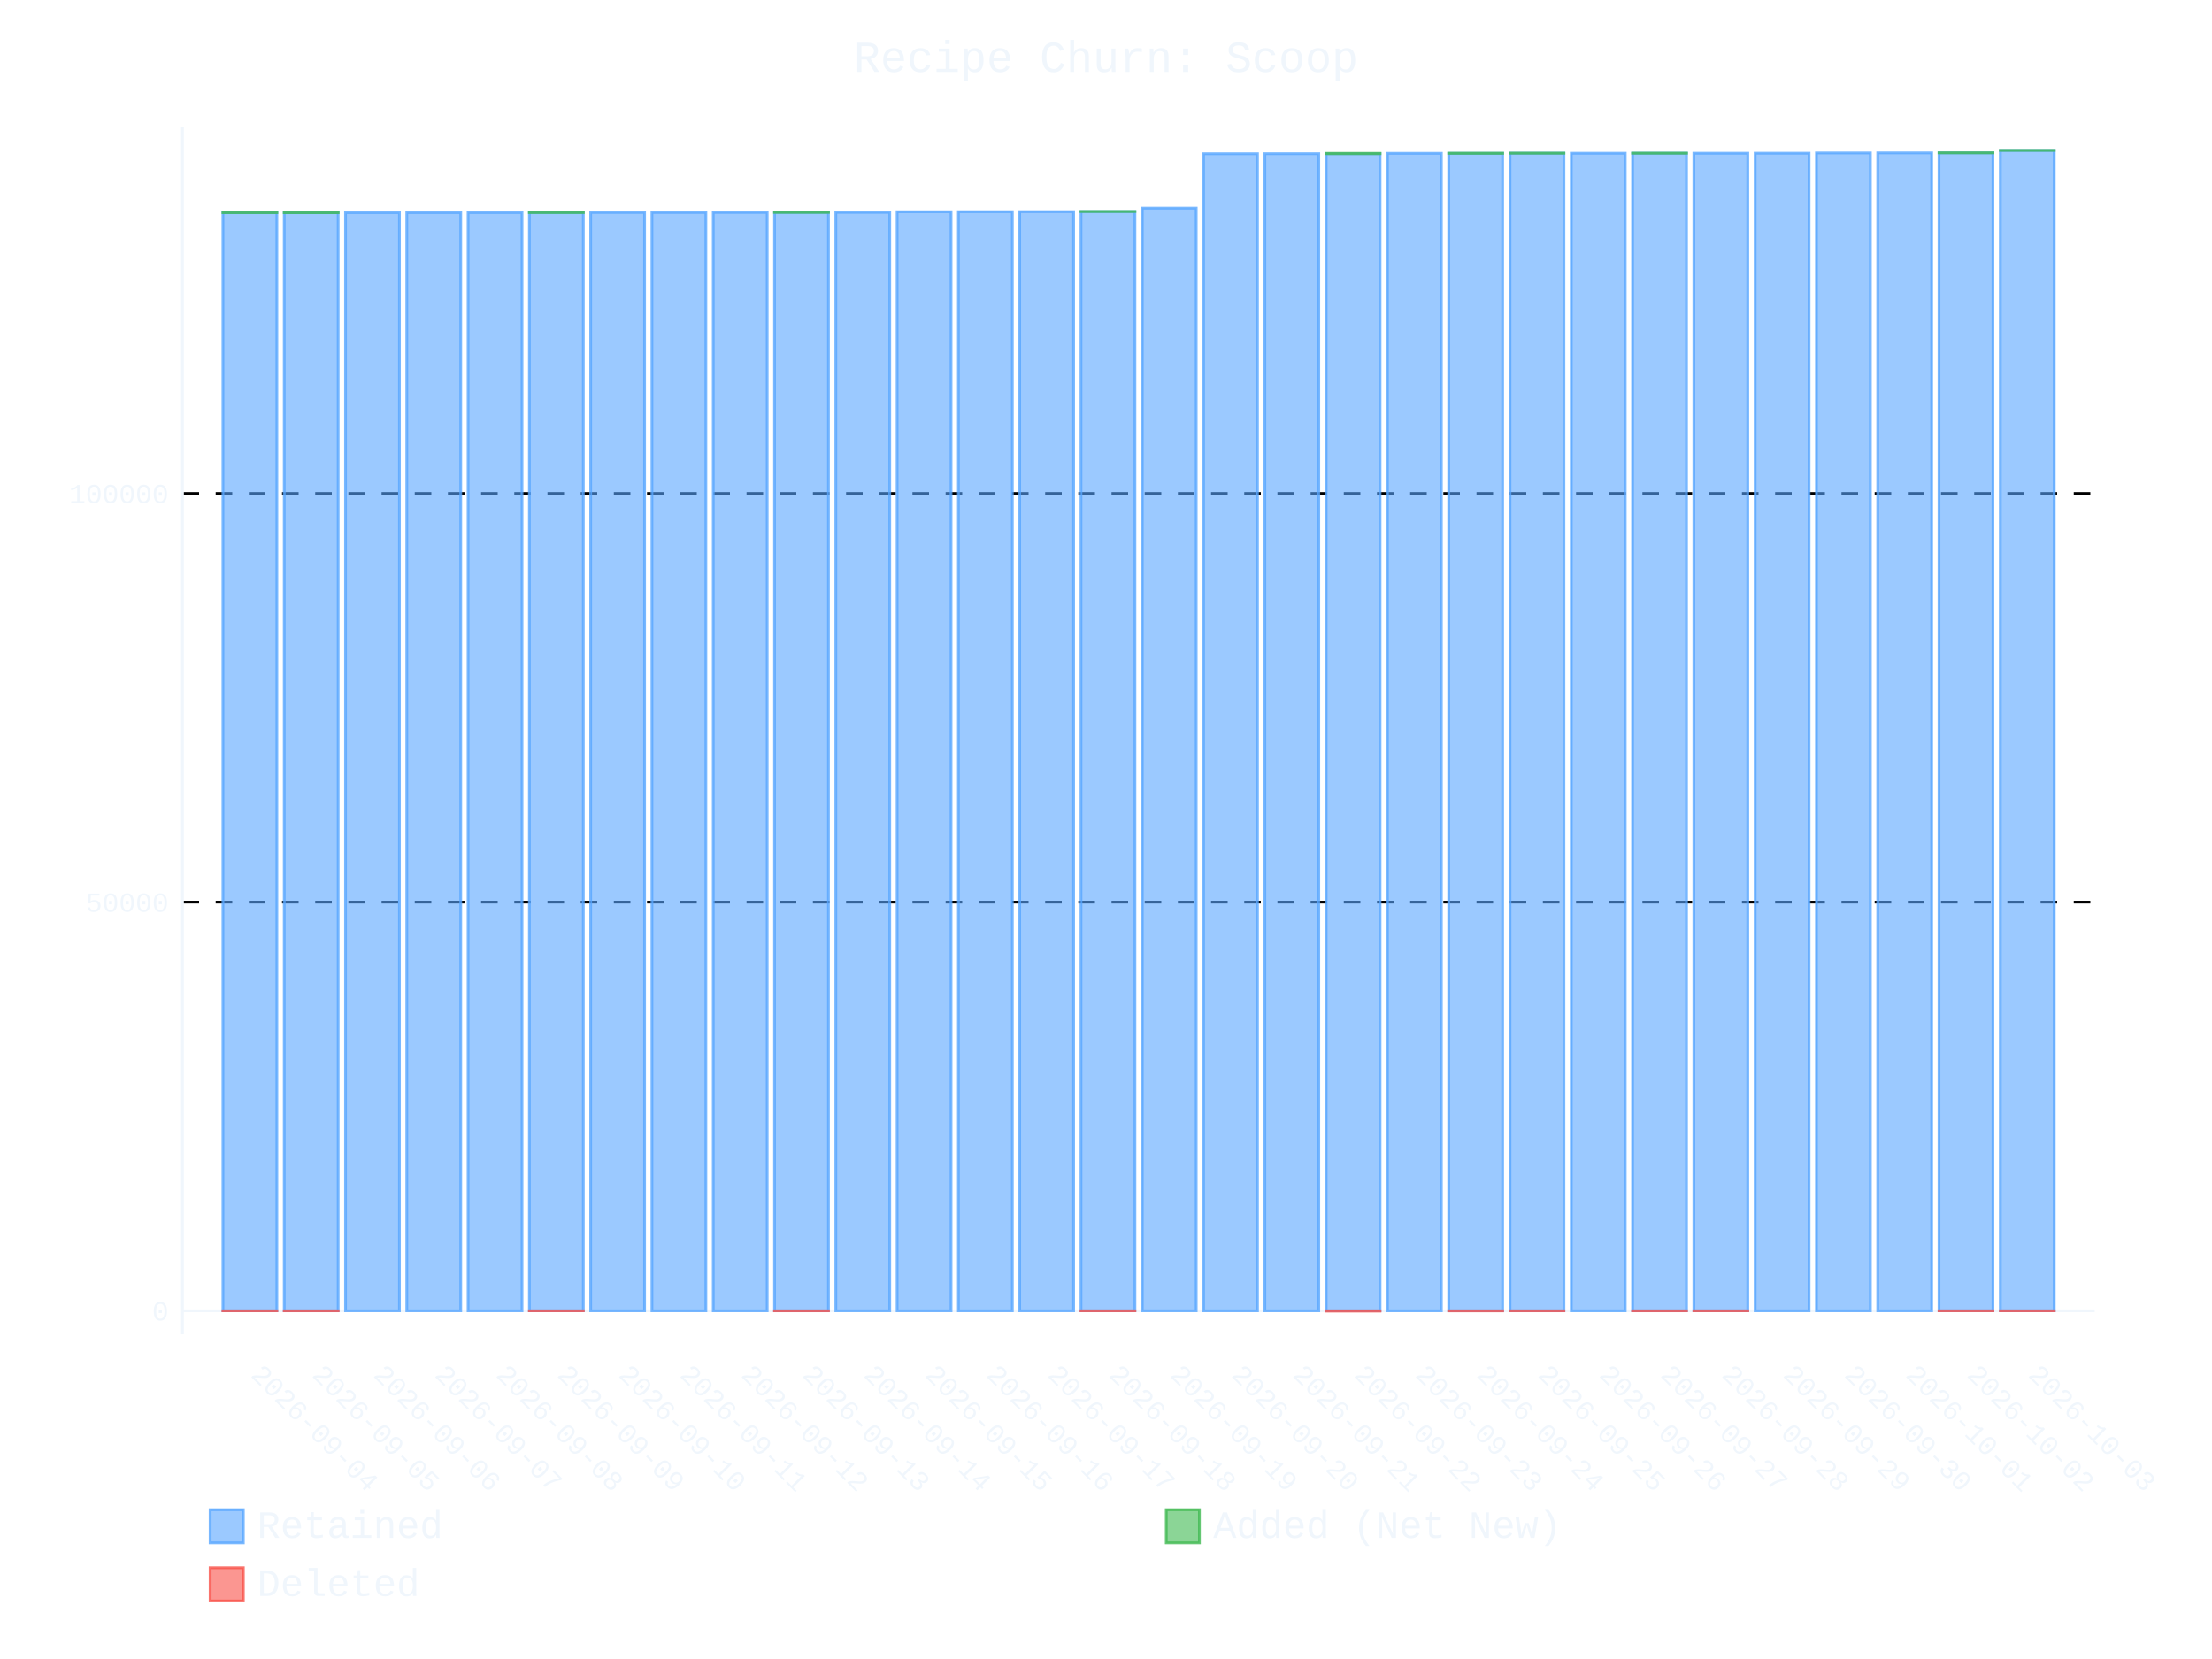
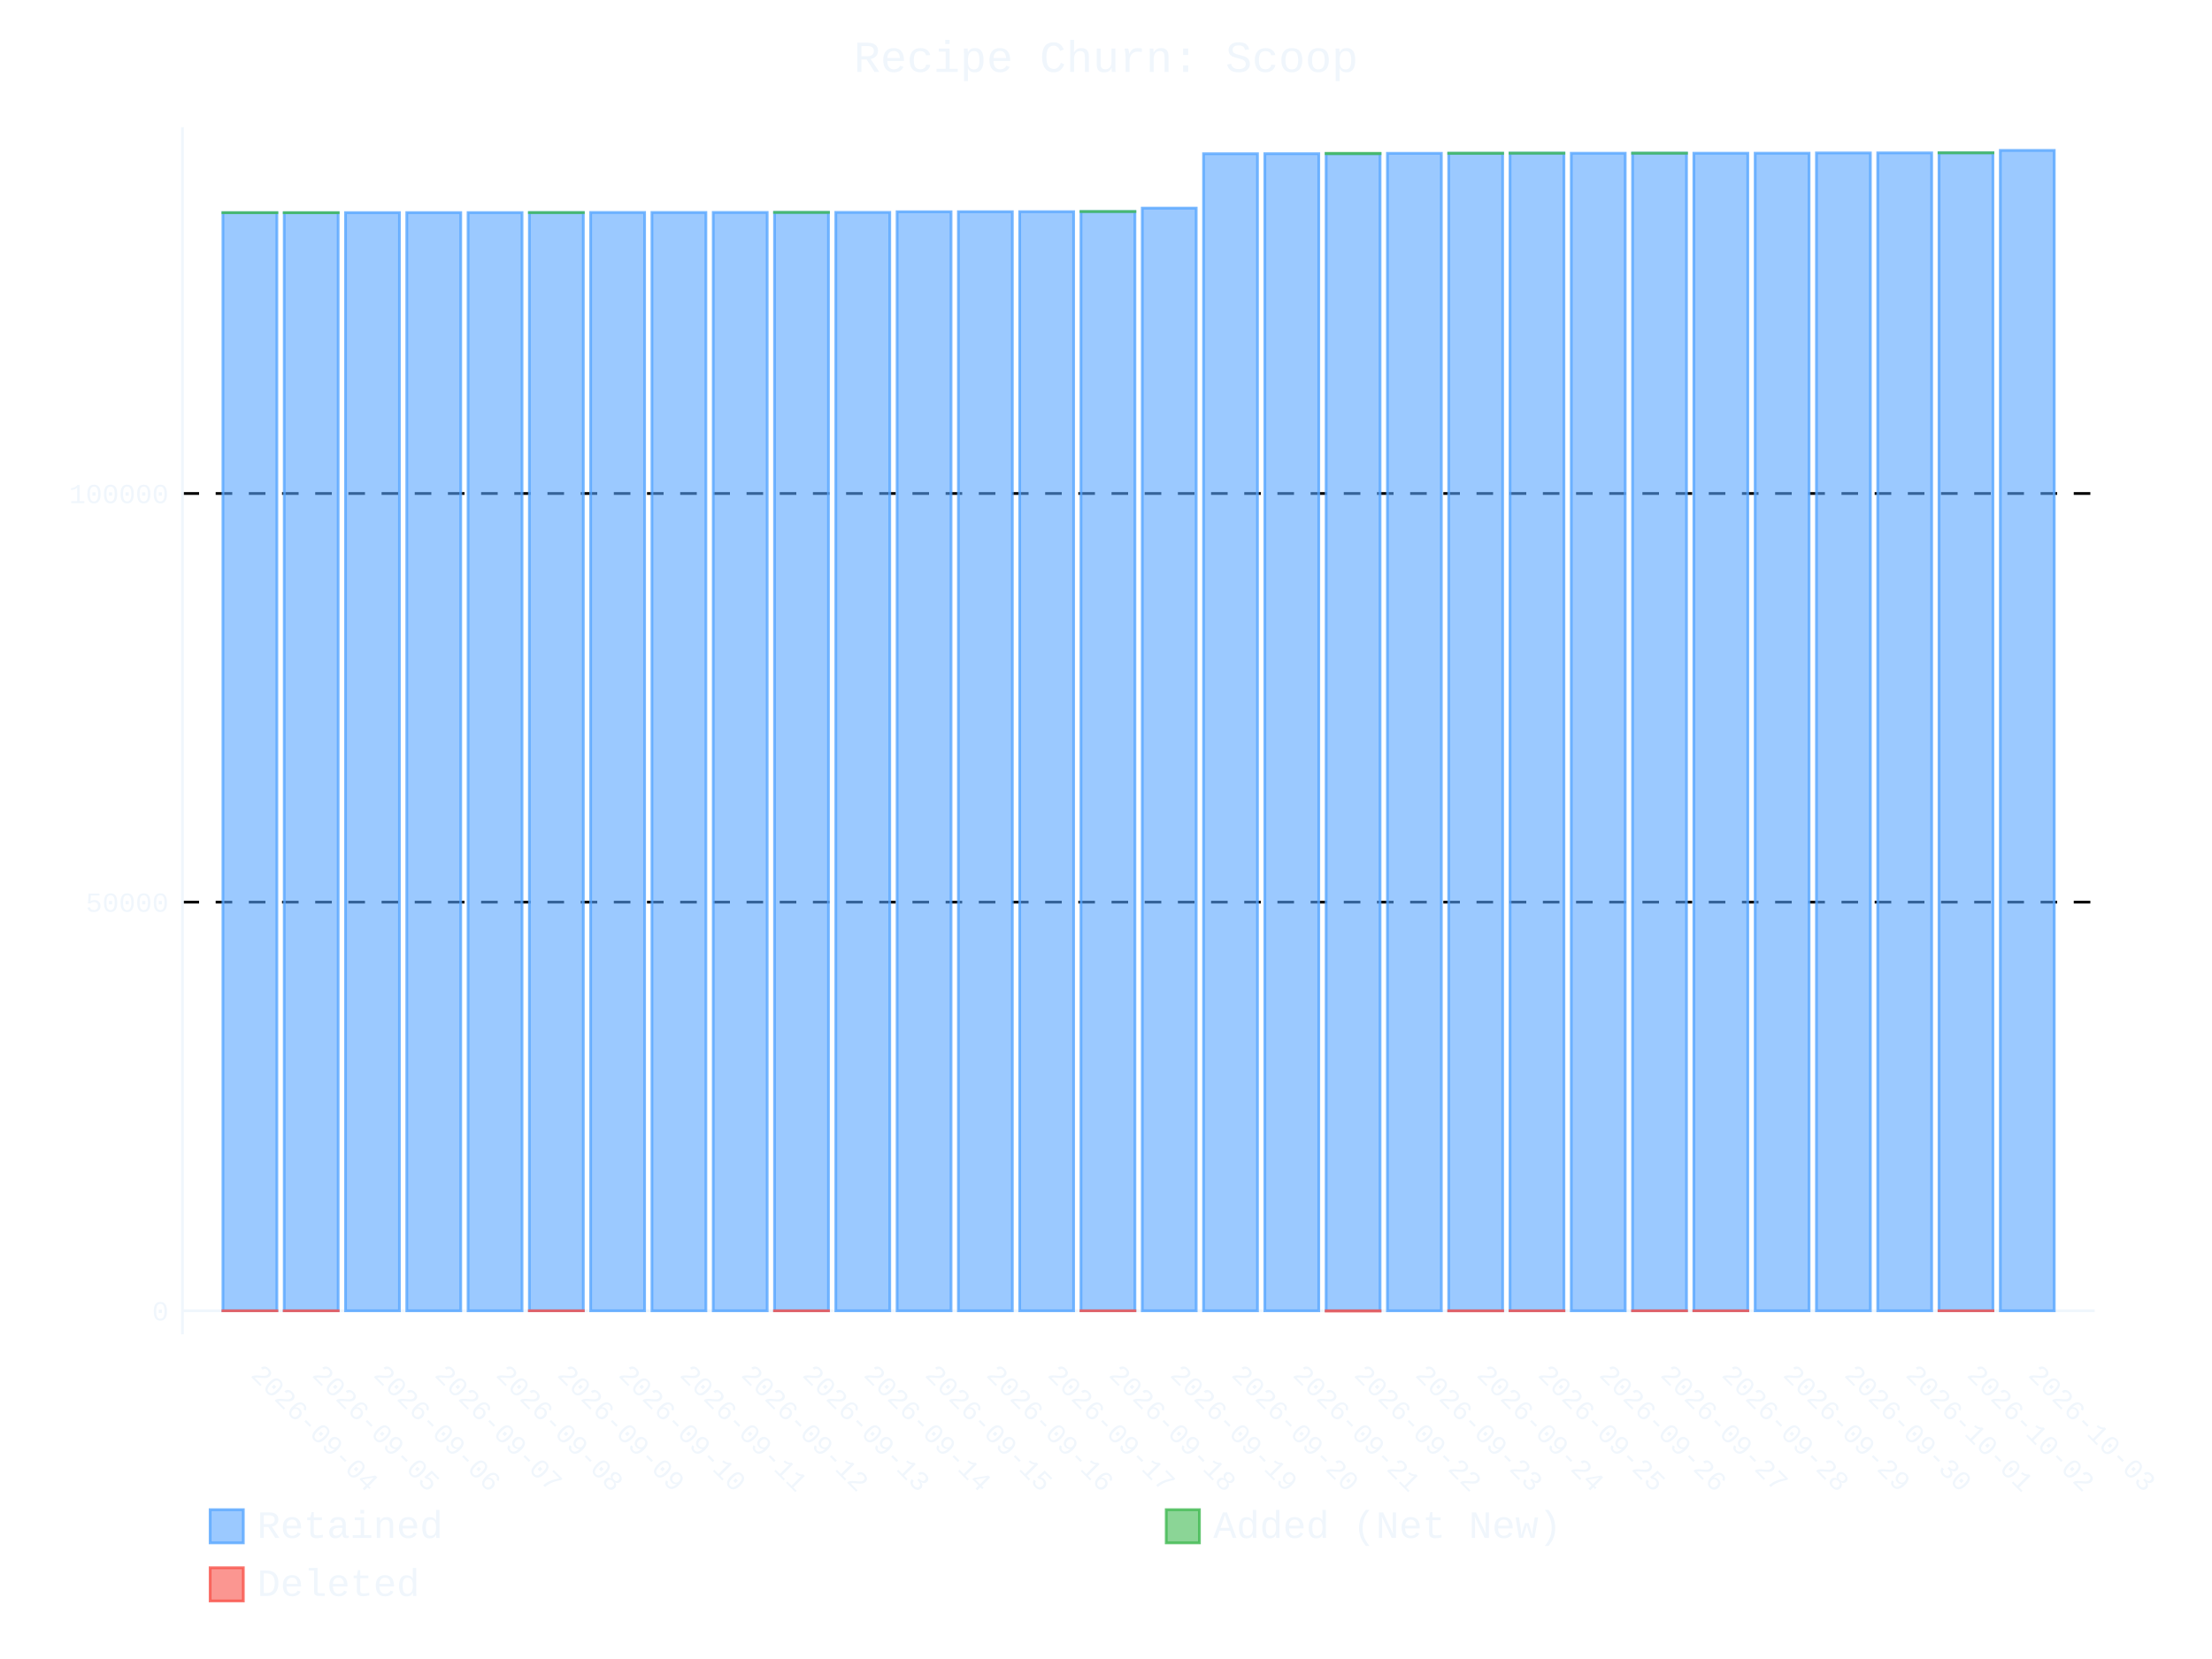
- <svg xmlns="http://www.w3.org/2000/svg" id="chart-329fd911-1c8a-44e3-98a2-9b43a22659cb" class="pygal-chart" viewBox="0 0 800 600">
+ <svg xmlns="http://www.w3.org/2000/svg" id="chart-09266a9d-90c8-4a61-af75-048b3b472fef" class="pygal-chart" viewBox="0 0 800 600">
  <defs>
-     <style type="text/css">#chart-329fd911-1c8a-44e3-98a2-9b43a22659cb{-webkit-user-select:none;-webkit-font-smoothing:antialiased;font-family:Consolas,"Liberation Mono",Menlo,Courier,monospace}#chart-329fd911-1c8a-44e3-98a2-9b43a22659cb .title{font-family:Consolas,"Liberation Mono",Menlo,Courier,monospace;font-size:16px}#chart-329fd911-1c8a-44e3-98a2-9b43a22659cb .legends .legend text{font-family:Consolas,"Liberation Mono",Menlo,Courier,monospace;font-size:14px}#chart-329fd911-1c8a-44e3-98a2-9b43a22659cb .axis text{font-family:Consolas,"Liberation Mono",Menlo,Courier,monospace;font-size:10px}#chart-329fd911-1c8a-44e3-98a2-9b43a22659cb .axis text.major{font-family:Consolas,"Liberation Mono",Menlo,Courier,monospace;font-size:10px}#chart-329fd911-1c8a-44e3-98a2-9b43a22659cb .text-overlay text.value{font-family:Consolas,"Liberation Mono",Menlo,Courier,monospace;font-size:16px}#chart-329fd911-1c8a-44e3-98a2-9b43a22659cb .text-overlay text.label{font-family:Consolas,"Liberation Mono",Menlo,Courier,monospace;font-size:10px}#chart-329fd911-1c8a-44e3-98a2-9b43a22659cb .tooltip{font-family:Consolas,"Liberation Mono",Menlo,Courier,monospace;font-size:14px}#chart-329fd911-1c8a-44e3-98a2-9b43a22659cb text.no_data{font-family:Consolas,"Liberation Mono",Menlo,Courier,monospace;font-size:64px}
- #chart-329fd911-1c8a-44e3-98a2-9b43a22659cb{background-color:transparent}#chart-329fd911-1c8a-44e3-98a2-9b43a22659cb path,#chart-329fd911-1c8a-44e3-98a2-9b43a22659cb line,#chart-329fd911-1c8a-44e3-98a2-9b43a22659cb rect,#chart-329fd911-1c8a-44e3-98a2-9b43a22659cb circle{-webkit-transition:400ms ease-in;-moz-transition:400ms ease-in;transition:400ms ease-in}#chart-329fd911-1c8a-44e3-98a2-9b43a22659cb .graph &gt; .background{fill:transparent}#chart-329fd911-1c8a-44e3-98a2-9b43a22659cb .plot &gt; .background{fill:transparent}#chart-329fd911-1c8a-44e3-98a2-9b43a22659cb .graph{fill:#f0f6fc}#chart-329fd911-1c8a-44e3-98a2-9b43a22659cb text.no_data{fill:#f0f6fc}#chart-329fd911-1c8a-44e3-98a2-9b43a22659cb .title{fill:#f0f6fc}#chart-329fd911-1c8a-44e3-98a2-9b43a22659cb .legends .legend text{fill:#f0f6fc}#chart-329fd911-1c8a-44e3-98a2-9b43a22659cb .legends .legend:hover text{fill:#f0f6fc}#chart-329fd911-1c8a-44e3-98a2-9b43a22659cb .axis .line{stroke:#f0f6fc}#chart-329fd911-1c8a-44e3-98a2-9b43a22659cb .axis .guide.line{stroke:#9198a1}#chart-329fd911-1c8a-44e3-98a2-9b43a22659cb .axis .major.line{stroke:#f0f6fc}#chart-329fd911-1c8a-44e3-98a2-9b43a22659cb .axis text.major{fill:#f0f6fc}#chart-329fd911-1c8a-44e3-98a2-9b43a22659cb .axis.y .guides:hover .guide.line,#chart-329fd911-1c8a-44e3-98a2-9b43a22659cb .line-graph .axis.x .guides:hover .guide.line,#chart-329fd911-1c8a-44e3-98a2-9b43a22659cb .stackedline-graph .axis.x .guides:hover .guide.line,#chart-329fd911-1c8a-44e3-98a2-9b43a22659cb .xy-graph .axis.x .guides:hover .guide.line{stroke:#f0f6fc}#chart-329fd911-1c8a-44e3-98a2-9b43a22659cb .axis .guides:hover text{fill:#f0f6fc}#chart-329fd911-1c8a-44e3-98a2-9b43a22659cb .reactive{fill-opacity:.6;stroke-opacity:.8;stroke-width:1}#chart-329fd911-1c8a-44e3-98a2-9b43a22659cb .ci{stroke:#f0f6fc}#chart-329fd911-1c8a-44e3-98a2-9b43a22659cb .reactive.active,#chart-329fd911-1c8a-44e3-98a2-9b43a22659cb .active .reactive{fill-opacity:.9;stroke-opacity:.9;stroke-width:4}#chart-329fd911-1c8a-44e3-98a2-9b43a22659cb .ci .reactive.active{stroke-width:1.5}#chart-329fd911-1c8a-44e3-98a2-9b43a22659cb .series text{fill:#f0f6fc}#chart-329fd911-1c8a-44e3-98a2-9b43a22659cb .tooltip rect{fill:transparent;stroke:#f0f6fc;-webkit-transition:opacity 400ms ease-in;-moz-transition:opacity 400ms ease-in;transition:opacity 400ms ease-in}#chart-329fd911-1c8a-44e3-98a2-9b43a22659cb .tooltip .label{fill:#f0f6fc}#chart-329fd911-1c8a-44e3-98a2-9b43a22659cb .tooltip .label{fill:#f0f6fc}#chart-329fd911-1c8a-44e3-98a2-9b43a22659cb .tooltip .legend{font-size:.8em;fill:#9198a1}#chart-329fd911-1c8a-44e3-98a2-9b43a22659cb .tooltip .x_label{font-size:.6em;fill:#f0f6fc}#chart-329fd911-1c8a-44e3-98a2-9b43a22659cb .tooltip .xlink{font-size:.5em;text-decoration:underline}#chart-329fd911-1c8a-44e3-98a2-9b43a22659cb .tooltip .value{font-size:1.5em}#chart-329fd911-1c8a-44e3-98a2-9b43a22659cb .bound{font-size:.5em}#chart-329fd911-1c8a-44e3-98a2-9b43a22659cb .max-value{font-size:.75em;fill:#9198a1}#chart-329fd911-1c8a-44e3-98a2-9b43a22659cb .map-element{fill:transparent;stroke:#9198a1 !important}#chart-329fd911-1c8a-44e3-98a2-9b43a22659cb .map-element .reactive{fill-opacity:inherit;stroke-opacity:inherit}#chart-329fd911-1c8a-44e3-98a2-9b43a22659cb .color-0,#chart-329fd911-1c8a-44e3-98a2-9b43a22659cb .color-0 a:visited{stroke:#58a6ff;fill:#58a6ff}#chart-329fd911-1c8a-44e3-98a2-9b43a22659cb .color-1,#chart-329fd911-1c8a-44e3-98a2-9b43a22659cb .color-1 a:visited{stroke:#3fb950;fill:#3fb950}#chart-329fd911-1c8a-44e3-98a2-9b43a22659cb .color-2,#chart-329fd911-1c8a-44e3-98a2-9b43a22659cb .color-2 a:visited{stroke:#f85149;fill:#f85149}#chart-329fd911-1c8a-44e3-98a2-9b43a22659cb .text-overlay .color-0 text{fill:black}#chart-329fd911-1c8a-44e3-98a2-9b43a22659cb .text-overlay .color-1 text{fill:black}#chart-329fd911-1c8a-44e3-98a2-9b43a22659cb .text-overlay .color-2 text{fill:black}
- #chart-329fd911-1c8a-44e3-98a2-9b43a22659cb text.no_data{text-anchor:middle}#chart-329fd911-1c8a-44e3-98a2-9b43a22659cb .guide.line{fill:none}#chart-329fd911-1c8a-44e3-98a2-9b43a22659cb .centered{text-anchor:middle}#chart-329fd911-1c8a-44e3-98a2-9b43a22659cb .title{text-anchor:middle}#chart-329fd911-1c8a-44e3-98a2-9b43a22659cb .legends .legend text{fill-opacity:1}#chart-329fd911-1c8a-44e3-98a2-9b43a22659cb .axis.x text{text-anchor:middle}#chart-329fd911-1c8a-44e3-98a2-9b43a22659cb .axis.x:not(.web) text[transform]{text-anchor:start}#chart-329fd911-1c8a-44e3-98a2-9b43a22659cb .axis.x:not(.web) text[transform].backwards{text-anchor:end}#chart-329fd911-1c8a-44e3-98a2-9b43a22659cb .axis.y text{text-anchor:end}#chart-329fd911-1c8a-44e3-98a2-9b43a22659cb .axis.y text[transform].backwards{text-anchor:start}#chart-329fd911-1c8a-44e3-98a2-9b43a22659cb .axis.y2 text{text-anchor:start}#chart-329fd911-1c8a-44e3-98a2-9b43a22659cb .axis.y2 text[transform].backwards{text-anchor:end}#chart-329fd911-1c8a-44e3-98a2-9b43a22659cb .axis .guide.line{stroke-dasharray:4,4;stroke:black}#chart-329fd911-1c8a-44e3-98a2-9b43a22659cb .axis .major.guide.line{stroke-dasharray:6,6;stroke:black}#chart-329fd911-1c8a-44e3-98a2-9b43a22659cb .horizontal .axis.y .guide.line,#chart-329fd911-1c8a-44e3-98a2-9b43a22659cb .horizontal .axis.y2 .guide.line,#chart-329fd911-1c8a-44e3-98a2-9b43a22659cb .vertical .axis.x .guide.line{opacity:0}#chart-329fd911-1c8a-44e3-98a2-9b43a22659cb .horizontal .axis.always_show .guide.line,#chart-329fd911-1c8a-44e3-98a2-9b43a22659cb .vertical .axis.always_show .guide.line{opacity:1 !important}#chart-329fd911-1c8a-44e3-98a2-9b43a22659cb .axis.y .guides:hover .guide.line,#chart-329fd911-1c8a-44e3-98a2-9b43a22659cb .axis.y2 .guides:hover .guide.line,#chart-329fd911-1c8a-44e3-98a2-9b43a22659cb .axis.x .guides:hover .guide.line{opacity:1}#chart-329fd911-1c8a-44e3-98a2-9b43a22659cb .axis .guides:hover text{opacity:1}#chart-329fd911-1c8a-44e3-98a2-9b43a22659cb .nofill{fill:none}#chart-329fd911-1c8a-44e3-98a2-9b43a22659cb .subtle-fill{fill-opacity:.2}#chart-329fd911-1c8a-44e3-98a2-9b43a22659cb .dot{stroke-width:1px;fill-opacity:1;stroke-opacity:1}#chart-329fd911-1c8a-44e3-98a2-9b43a22659cb .dot.active{stroke-width:5px}#chart-329fd911-1c8a-44e3-98a2-9b43a22659cb .dot.negative{fill:transparent}#chart-329fd911-1c8a-44e3-98a2-9b43a22659cb text,#chart-329fd911-1c8a-44e3-98a2-9b43a22659cb tspan{stroke:none !important}#chart-329fd911-1c8a-44e3-98a2-9b43a22659cb .series text.active{opacity:1}#chart-329fd911-1c8a-44e3-98a2-9b43a22659cb .tooltip rect{fill-opacity:.95;stroke-width:.5}#chart-329fd911-1c8a-44e3-98a2-9b43a22659cb .tooltip text{fill-opacity:1}#chart-329fd911-1c8a-44e3-98a2-9b43a22659cb .showable{visibility:hidden}#chart-329fd911-1c8a-44e3-98a2-9b43a22659cb .showable.shown{visibility:visible}#chart-329fd911-1c8a-44e3-98a2-9b43a22659cb .gauge-background{fill:rgba(229,229,229,1);stroke:none}#chart-329fd911-1c8a-44e3-98a2-9b43a22659cb .bg-lines{stroke:transparent;stroke-width:2px}</style>
+     <style type="text/css">#chart-09266a9d-90c8-4a61-af75-048b3b472fef{-webkit-user-select:none;-webkit-font-smoothing:antialiased;font-family:Consolas,"Liberation Mono",Menlo,Courier,monospace}#chart-09266a9d-90c8-4a61-af75-048b3b472fef .title{font-family:Consolas,"Liberation Mono",Menlo,Courier,monospace;font-size:16px}#chart-09266a9d-90c8-4a61-af75-048b3b472fef .legends .legend text{font-family:Consolas,"Liberation Mono",Menlo,Courier,monospace;font-size:14px}#chart-09266a9d-90c8-4a61-af75-048b3b472fef .axis text{font-family:Consolas,"Liberation Mono",Menlo,Courier,monospace;font-size:10px}#chart-09266a9d-90c8-4a61-af75-048b3b472fef .axis text.major{font-family:Consolas,"Liberation Mono",Menlo,Courier,monospace;font-size:10px}#chart-09266a9d-90c8-4a61-af75-048b3b472fef .text-overlay text.value{font-family:Consolas,"Liberation Mono",Menlo,Courier,monospace;font-size:16px}#chart-09266a9d-90c8-4a61-af75-048b3b472fef .text-overlay text.label{font-family:Consolas,"Liberation Mono",Menlo,Courier,monospace;font-size:10px}#chart-09266a9d-90c8-4a61-af75-048b3b472fef .tooltip{font-family:Consolas,"Liberation Mono",Menlo,Courier,monospace;font-size:14px}#chart-09266a9d-90c8-4a61-af75-048b3b472fef text.no_data{font-family:Consolas,"Liberation Mono",Menlo,Courier,monospace;font-size:64px}
+ #chart-09266a9d-90c8-4a61-af75-048b3b472fef{background-color:transparent}#chart-09266a9d-90c8-4a61-af75-048b3b472fef path,#chart-09266a9d-90c8-4a61-af75-048b3b472fef line,#chart-09266a9d-90c8-4a61-af75-048b3b472fef rect,#chart-09266a9d-90c8-4a61-af75-048b3b472fef circle{-webkit-transition:400ms ease-in;-moz-transition:400ms ease-in;transition:400ms ease-in}#chart-09266a9d-90c8-4a61-af75-048b3b472fef .graph &gt; .background{fill:transparent}#chart-09266a9d-90c8-4a61-af75-048b3b472fef .plot &gt; .background{fill:transparent}#chart-09266a9d-90c8-4a61-af75-048b3b472fef .graph{fill:#f0f6fc}#chart-09266a9d-90c8-4a61-af75-048b3b472fef text.no_data{fill:#f0f6fc}#chart-09266a9d-90c8-4a61-af75-048b3b472fef .title{fill:#f0f6fc}#chart-09266a9d-90c8-4a61-af75-048b3b472fef .legends .legend text{fill:#f0f6fc}#chart-09266a9d-90c8-4a61-af75-048b3b472fef .legends .legend:hover text{fill:#f0f6fc}#chart-09266a9d-90c8-4a61-af75-048b3b472fef .axis .line{stroke:#f0f6fc}#chart-09266a9d-90c8-4a61-af75-048b3b472fef .axis .guide.line{stroke:#9198a1}#chart-09266a9d-90c8-4a61-af75-048b3b472fef .axis .major.line{stroke:#f0f6fc}#chart-09266a9d-90c8-4a61-af75-048b3b472fef .axis text.major{fill:#f0f6fc}#chart-09266a9d-90c8-4a61-af75-048b3b472fef .axis.y .guides:hover .guide.line,#chart-09266a9d-90c8-4a61-af75-048b3b472fef .line-graph .axis.x .guides:hover .guide.line,#chart-09266a9d-90c8-4a61-af75-048b3b472fef .stackedline-graph .axis.x .guides:hover .guide.line,#chart-09266a9d-90c8-4a61-af75-048b3b472fef .xy-graph .axis.x .guides:hover .guide.line{stroke:#f0f6fc}#chart-09266a9d-90c8-4a61-af75-048b3b472fef .axis .guides:hover text{fill:#f0f6fc}#chart-09266a9d-90c8-4a61-af75-048b3b472fef .reactive{fill-opacity:.6;stroke-opacity:.8;stroke-width:1}#chart-09266a9d-90c8-4a61-af75-048b3b472fef .ci{stroke:#f0f6fc}#chart-09266a9d-90c8-4a61-af75-048b3b472fef .reactive.active,#chart-09266a9d-90c8-4a61-af75-048b3b472fef .active .reactive{fill-opacity:.9;stroke-opacity:.9;stroke-width:4}#chart-09266a9d-90c8-4a61-af75-048b3b472fef .ci .reactive.active{stroke-width:1.5}#chart-09266a9d-90c8-4a61-af75-048b3b472fef .series text{fill:#f0f6fc}#chart-09266a9d-90c8-4a61-af75-048b3b472fef .tooltip rect{fill:transparent;stroke:#f0f6fc;-webkit-transition:opacity 400ms ease-in;-moz-transition:opacity 400ms ease-in;transition:opacity 400ms ease-in}#chart-09266a9d-90c8-4a61-af75-048b3b472fef .tooltip .label{fill:#f0f6fc}#chart-09266a9d-90c8-4a61-af75-048b3b472fef .tooltip .label{fill:#f0f6fc}#chart-09266a9d-90c8-4a61-af75-048b3b472fef .tooltip .legend{font-size:.8em;fill:#9198a1}#chart-09266a9d-90c8-4a61-af75-048b3b472fef .tooltip .x_label{font-size:.6em;fill:#f0f6fc}#chart-09266a9d-90c8-4a61-af75-048b3b472fef .tooltip .xlink{font-size:.5em;text-decoration:underline}#chart-09266a9d-90c8-4a61-af75-048b3b472fef .tooltip .value{font-size:1.5em}#chart-09266a9d-90c8-4a61-af75-048b3b472fef .bound{font-size:.5em}#chart-09266a9d-90c8-4a61-af75-048b3b472fef .max-value{font-size:.75em;fill:#9198a1}#chart-09266a9d-90c8-4a61-af75-048b3b472fef .map-element{fill:transparent;stroke:#9198a1 !important}#chart-09266a9d-90c8-4a61-af75-048b3b472fef .map-element .reactive{fill-opacity:inherit;stroke-opacity:inherit}#chart-09266a9d-90c8-4a61-af75-048b3b472fef .color-0,#chart-09266a9d-90c8-4a61-af75-048b3b472fef .color-0 a:visited{stroke:#58a6ff;fill:#58a6ff}#chart-09266a9d-90c8-4a61-af75-048b3b472fef .color-1,#chart-09266a9d-90c8-4a61-af75-048b3b472fef .color-1 a:visited{stroke:#3fb950;fill:#3fb950}#chart-09266a9d-90c8-4a61-af75-048b3b472fef .color-2,#chart-09266a9d-90c8-4a61-af75-048b3b472fef .color-2 a:visited{stroke:#f85149;fill:#f85149}#chart-09266a9d-90c8-4a61-af75-048b3b472fef .text-overlay .color-0 text{fill:black}#chart-09266a9d-90c8-4a61-af75-048b3b472fef .text-overlay .color-1 text{fill:black}#chart-09266a9d-90c8-4a61-af75-048b3b472fef .text-overlay .color-2 text{fill:black}
+ #chart-09266a9d-90c8-4a61-af75-048b3b472fef text.no_data{text-anchor:middle}#chart-09266a9d-90c8-4a61-af75-048b3b472fef .guide.line{fill:none}#chart-09266a9d-90c8-4a61-af75-048b3b472fef .centered{text-anchor:middle}#chart-09266a9d-90c8-4a61-af75-048b3b472fef .title{text-anchor:middle}#chart-09266a9d-90c8-4a61-af75-048b3b472fef .legends .legend text{fill-opacity:1}#chart-09266a9d-90c8-4a61-af75-048b3b472fef .axis.x text{text-anchor:middle}#chart-09266a9d-90c8-4a61-af75-048b3b472fef .axis.x:not(.web) text[transform]{text-anchor:start}#chart-09266a9d-90c8-4a61-af75-048b3b472fef .axis.x:not(.web) text[transform].backwards{text-anchor:end}#chart-09266a9d-90c8-4a61-af75-048b3b472fef .axis.y text{text-anchor:end}#chart-09266a9d-90c8-4a61-af75-048b3b472fef .axis.y text[transform].backwards{text-anchor:start}#chart-09266a9d-90c8-4a61-af75-048b3b472fef .axis.y2 text{text-anchor:start}#chart-09266a9d-90c8-4a61-af75-048b3b472fef .axis.y2 text[transform].backwards{text-anchor:end}#chart-09266a9d-90c8-4a61-af75-048b3b472fef .axis .guide.line{stroke-dasharray:4,4;stroke:black}#chart-09266a9d-90c8-4a61-af75-048b3b472fef .axis .major.guide.line{stroke-dasharray:6,6;stroke:black}#chart-09266a9d-90c8-4a61-af75-048b3b472fef .horizontal .axis.y .guide.line,#chart-09266a9d-90c8-4a61-af75-048b3b472fef .horizontal .axis.y2 .guide.line,#chart-09266a9d-90c8-4a61-af75-048b3b472fef .vertical .axis.x .guide.line{opacity:0}#chart-09266a9d-90c8-4a61-af75-048b3b472fef .horizontal .axis.always_show .guide.line,#chart-09266a9d-90c8-4a61-af75-048b3b472fef .vertical .axis.always_show .guide.line{opacity:1 !important}#chart-09266a9d-90c8-4a61-af75-048b3b472fef .axis.y .guides:hover .guide.line,#chart-09266a9d-90c8-4a61-af75-048b3b472fef .axis.y2 .guides:hover .guide.line,#chart-09266a9d-90c8-4a61-af75-048b3b472fef .axis.x .guides:hover .guide.line{opacity:1}#chart-09266a9d-90c8-4a61-af75-048b3b472fef .axis .guides:hover text{opacity:1}#chart-09266a9d-90c8-4a61-af75-048b3b472fef .nofill{fill:none}#chart-09266a9d-90c8-4a61-af75-048b3b472fef .subtle-fill{fill-opacity:.2}#chart-09266a9d-90c8-4a61-af75-048b3b472fef .dot{stroke-width:1px;fill-opacity:1;stroke-opacity:1}#chart-09266a9d-90c8-4a61-af75-048b3b472fef .dot.active{stroke-width:5px}#chart-09266a9d-90c8-4a61-af75-048b3b472fef .dot.negative{fill:transparent}#chart-09266a9d-90c8-4a61-af75-048b3b472fef text,#chart-09266a9d-90c8-4a61-af75-048b3b472fef tspan{stroke:none !important}#chart-09266a9d-90c8-4a61-af75-048b3b472fef .series text.active{opacity:1}#chart-09266a9d-90c8-4a61-af75-048b3b472fef .tooltip rect{fill-opacity:.95;stroke-width:.5}#chart-09266a9d-90c8-4a61-af75-048b3b472fef .tooltip text{fill-opacity:1}#chart-09266a9d-90c8-4a61-af75-048b3b472fef .showable{visibility:hidden}#chart-09266a9d-90c8-4a61-af75-048b3b472fef .showable.shown{visibility:visible}#chart-09266a9d-90c8-4a61-af75-048b3b472fef .gauge-background{fill:rgba(229,229,229,1);stroke:none}#chart-09266a9d-90c8-4a61-af75-048b3b472fef .bg-lines{stroke:transparent;stroke-width:2px}</style>
  </defs>
  <g class="graph stackedbar-graph vertical">
    <rect x="0" y="0" width="800" height="600" class="background" />
    <g transform="translate(66, 46)" class="plot">
      <rect x="0" y="0" width="691.574" height="436.574" class="background" />
      <g class="axis y always_show">
        <g class="guides">
          <path d="M0 428.057 h691.574" class="axis major line" />
          <text x="-5" y="431.557" class="major">0</text>
        </g>
        <g class="guides">
          <path d="M0 280.267 h691.574" class="major guide line" />
          <text x="-5" y="283.767" class="major">50000</text>
        </g>
        <g class="guides">
          <path d="M0 132.477 h691.574" class="major guide line" />
          <text x="-5" y="135.977" class="major">100000</text>
        </g>
      </g>
      <g class="axis x">
        <path d="M0 0 v436.574" class="line" />
        <g class="guides">
          <path d="M24.382 0 v436.574" class="guide line" />
          <text x="24.382" y="451.574" class="" transform="rotate(45 24.3824 451.5736)">2026-09-04</text>
        </g>
        <g class="guides">
          <path d="M46.548 0 v436.574" class="guide line" />
          <text x="46.548" y="451.574" class="" transform="rotate(45 46.54822 451.5736)">2026-09-05</text>
        </g>
        <g class="guides">
          <path d="M68.714 0 v436.574" class="guide line" />
          <text x="68.714" y="451.574" class="" transform="rotate(45 68.71404 451.5736)">2026-09-06</text>
        </g>
        <g class="guides">
          <path d="M90.88 0 v436.574" class="guide line" />
          <text x="90.88" y="451.574" class="" transform="rotate(45 90.87986 451.5736)">2026-09-07</text>
        </g>
        <g class="guides">
          <path d="M113.046 0 v436.574" class="guide line" />
          <text x="113.046" y="451.574" class="" transform="rotate(45 113.0457 451.5736)">2026-09-08</text>
        </g>
        <g class="guides">
          <path d="M135.212 0 v436.574" class="guide line" />
          <text x="135.212" y="451.574" class="" transform="rotate(45 135.2115 451.5736)">2026-09-09</text>
        </g>
        <g class="guides">
          <path d="M157.377 0 v436.574" class="guide line" />
          <text x="157.377" y="451.574" class="" transform="rotate(45 157.3773 451.5736)">2026-09-10</text>
        </g>
        <g class="guides">
          <path d="M179.543 0 v436.574" class="guide line" />
          <text x="179.543" y="451.574" class="" transform="rotate(45 179.5431 451.5736)">2026-09-11</text>
        </g>
        <g class="guides">
          <path d="M201.709 0 v436.574" class="guide line" />
          <text x="201.709" y="451.574" class="" transform="rotate(45 201.709 451.5736)">2026-09-12</text>
        </g>
        <g class="guides">
          <path d="M223.875 0 v436.574" class="guide line" />
          <text x="223.875" y="451.574" class="" transform="rotate(45 223.8748 451.5736)">2026-09-13</text>
        </g>
        <g class="guides">
          <path d="M246.041 0 v436.574" class="guide line" />
          <text x="246.041" y="451.574" class="" transform="rotate(45 246.0406 451.5736)">2026-09-14</text>
        </g>
        <g class="guides">
          <path d="M268.206 0 v436.574" class="guide line" />
          <text x="268.206" y="451.574" class="" transform="rotate(45 268.2064 451.5736)">2026-09-15</text>
        </g>
        <g class="guides">
          <path d="M290.372 0 v436.574" class="guide line" />
          <text x="290.372" y="451.574" class="" transform="rotate(45 290.3722 451.5736)">2026-09-16</text>
        </g>
        <g class="guides">
          <path d="M312.538 0 v436.574" class="guide line" />
          <text x="312.538" y="451.574" class="" transform="rotate(45 312.5381 451.5736)">2026-09-17</text>
        </g>
        <g class="guides">
          <path d="M334.704 0 v436.574" class="guide line" />
          <text x="334.704" y="451.574" class="" transform="rotate(45 334.7039 451.5736)">2026-09-18</text>
        </g>
        <g class="guides">
          <path d="M356.87 0 v436.574" class="guide line" />
          <text x="356.87" y="451.574" class="" transform="rotate(45 356.8697 451.5736)">2026-09-19</text>
        </g>
        <g class="guides">
          <path d="M379.036 0 v436.574" class="guide line" />
          <text x="379.036" y="451.574" class="" transform="rotate(45 379.0355 451.5736)">2026-09-20</text>
        </g>
        <g class="guides">
          <path d="M401.201 0 v436.574" class="guide line" />
          <text x="401.201" y="451.574" class="" transform="rotate(45 401.2013 451.5736)">2026-09-21</text>
        </g>
        <g class="guides">
          <path d="M423.367 0 v436.574" class="guide line" />
          <text x="423.367" y="451.574" class="" transform="rotate(45 423.3672 451.5736)">2026-09-22</text>
        </g>
        <g class="guides">
          <path d="M445.533 0 v436.574" class="guide line" />
          <text x="445.533" y="451.574" class="" transform="rotate(45 445.533 451.5736)">2026-09-23</text>
        </g>
        <g class="guides">
          <path d="M467.699 0 v436.574" class="guide line" />
          <text x="467.699" y="451.574" class="" transform="rotate(45 467.6988 451.5736)">2026-09-24</text>
        </g>
        <g class="guides">
          <path d="M489.865 0 v436.574" class="guide line" />
          <text x="489.865" y="451.574" class="" transform="rotate(45 489.8646 451.5736)">2026-09-25</text>
        </g>
        <g class="guides">
          <path d="M512.03 0 v436.574" class="guide line" />
          <text x="512.03" y="451.574" class="" transform="rotate(45 512.0304 451.5736)">2026-09-26</text>
        </g>
        <g class="guides">
          <path d="M534.196 0 v436.574" class="guide line" />
          <text x="534.196" y="451.574" class="" transform="rotate(45 534.1963 451.5736)">2026-09-27</text>
        </g>
        <g class="guides">
          <path d="M556.362 0 v436.574" class="guide line" />
          <text x="556.362" y="451.574" class="" transform="rotate(45 556.3621 451.5736)">2026-09-28</text>
        </g>
        <g class="guides">
          <path d="M578.528 0 v436.574" class="guide line" />
          <text x="578.528" y="451.574" class="" transform="rotate(45 578.5279 451.5736)">2026-09-29</text>
        </g>
        <g class="guides">
          <path d="M600.694 0 v436.574" class="guide line" />
          <text x="600.694" y="451.574" class="" transform="rotate(45 600.6937 451.5736)">2026-09-30</text>
        </g>
        <g class="guides">
          <path d="M622.86 0 v436.574" class="guide line" />
          <text x="622.86" y="451.574" class="" transform="rotate(45 622.8596 451.5736)">2026-10-01</text>
        </g>
        <g class="guides">
          <path d="M645.025 0 v436.574" class="guide line" />
          <text x="645.025" y="451.574" class="" transform="rotate(45 645.0254 451.5736)">2026-10-02</text>
        </g>
        <g class="guides">
          <path d="M667.191 0 v436.574" class="guide line" />
          <text x="667.191" y="451.574" class="" transform="rotate(45 667.1912 451.5736)">2026-10-03</text>
        </g>
      </g>
      <g class="series serie-0 color-0">
        <g class="bars">
          <g class="bar">
            <rect x="14.629" y="30.925" rx="0" ry="0" width="19.506" height="397.132" class="rect reactive tooltip-trigger" />
          </g>
          <g class="bar">
            <rect x="36.795" y="30.934" rx="0" ry="0" width="19.506" height="397.123" class="rect reactive tooltip-trigger" />
          </g>
          <g class="bar">
            <rect x="58.961" y="30.904" rx="0" ry="0" width="19.506" height="397.153" class="rect reactive tooltip-trigger" />
          </g>
          <g class="bar">
            <rect x="81.127" y="30.898" rx="0" ry="0" width="19.506" height="397.159" class="rect reactive tooltip-trigger" />
          </g>
          <g class="bar">
            <rect x="103.293" y="30.892" rx="0" ry="0" width="19.506" height="397.165" class="rect reactive tooltip-trigger" />
          </g>
          <g class="bar">
            <rect x="125.459" y="30.892" rx="0" ry="0" width="19.506" height="397.165" class="rect reactive tooltip-trigger" />
          </g>
          <g class="bar">
            <rect x="147.624" y="30.848" rx="0" ry="0" width="19.506" height="397.209" class="rect reactive tooltip-trigger" />
          </g>
          <g class="bar">
            <rect x="169.79" y="30.851" rx="0" ry="0" width="19.506" height="397.206" class="rect reactive tooltip-trigger" />
          </g>
          <g class="bar">
            <rect x="191.956" y="30.836" rx="0" ry="0" width="19.506" height="397.221" class="rect reactive tooltip-trigger" />
          </g>
          <g class="bar">
            <rect x="214.122" y="30.83" rx="0" ry="0" width="19.506" height="397.227" class="rect reactive tooltip-trigger" />
          </g>
          <g class="bar">
            <rect x="236.288" y="30.812" rx="0" ry="0" width="19.506" height="397.244" class="rect reactive tooltip-trigger" />
          </g>
          <g class="bar">
            <rect x="258.453" y="30.588" rx="0" ry="0" width="19.506" height="397.469" class="rect reactive tooltip-trigger" />
          </g>
          <g class="bar">
            <rect x="280.619" y="30.57" rx="0" ry="0" width="19.506" height="397.487" class="rect reactive tooltip-trigger" />
          </g>
          <g class="bar">
            <rect x="302.785" y="30.558" rx="0" ry="0" width="19.506" height="397.499" class="rect reactive tooltip-trigger" />
          </g>
          <g class="bar">
            <rect x="324.951" y="30.517" rx="0" ry="0" width="19.506" height="397.54" class="rect reactive tooltip-trigger" />
          </g>
          <g class="bar">
            <rect x="347.117" y="29.272" rx="0" ry="0" width="19.506" height="398.784" class="rect reactive tooltip-trigger" />
          </g>
          <g class="bar">
            <rect x="369.283" y="9.608" rx="0" ry="0" width="19.506" height="418.449" class="rect reactive tooltip-trigger" />
          </g>
          <g class="bar">
            <rect x="391.448" y="9.587" rx="0" ry="0" width="19.506" height="418.47" class="rect reactive tooltip-trigger" />
          </g>
          <g class="bar">
            <rect x="413.614" y="9.581" rx="0" ry="0" width="19.506" height="418.476" class="rect reactive tooltip-trigger" />
          </g>
          <g class="bar">
            <rect x="435.78" y="9.454" rx="0" ry="0" width="19.506" height="418.603" class="rect reactive tooltip-trigger" />
          </g>
          <g class="bar">
            <rect x="457.946" y="9.451" rx="0" ry="0" width="19.506" height="418.606" class="rect reactive tooltip-trigger" />
          </g>
          <g class="bar">
            <rect x="480.112" y="9.401" rx="0" ry="0" width="19.506" height="418.656" class="rect reactive tooltip-trigger" />
          </g>
          <g class="bar">
            <rect x="502.277" y="9.424" rx="0" ry="0" width="19.506" height="418.632" class="rect reactive tooltip-trigger" />
          </g>
          <g class="bar">
            <rect x="524.443" y="9.404" rx="0" ry="0" width="19.506" height="418.653" class="rect reactive tooltip-trigger" />
          </g>
          <g class="bar">
            <rect x="546.609" y="9.421" rx="0" ry="0" width="19.506" height="418.635" class="rect reactive tooltip-trigger" />
          </g>
          <g class="bar">
            <rect x="568.775" y="9.415" rx="0" ry="0" width="19.506" height="418.641" class="rect reactive tooltip-trigger" />
          </g>
          <g class="bar">
            <rect x="590.941" y="9.321" rx="0" ry="0" width="19.506" height="418.736" class="rect reactive tooltip-trigger" />
          </g>
          <g class="bar">
            <rect x="613.107" y="9.297" rx="0" ry="0" width="19.506" height="418.76" class="rect reactive tooltip-trigger" />
          </g>
          <g class="bar">
            <rect x="635.272" y="9.279" rx="0" ry="0" width="19.506" height="418.777" class="rect reactive tooltip-trigger" />
          </g>
          <g class="bar">
-             <rect x="657.438" y="8.399" rx="0" ry="0" width="19.506" height="419.658" class="rect reactive tooltip-trigger" />
+             <rect x="657.438" y="8.396" rx="0" ry="0" width="19.506" height="419.661" class="rect reactive tooltip-trigger" />
          </g>
        </g>
      </g>
      <g class="series serie-1 color-1">
        <g class="bars">
          <g class="bar">
            <rect x="14.629" y="30.919" rx="0" ry="0" width="19.506" height="0.006" class="rect reactive tooltip-trigger" />
          </g>
          <g class="bar">
            <rect x="36.795" y="30.925" rx="0" ry="0" width="19.506" height="0.009" class="rect reactive tooltip-trigger" />
          </g>
          <g class="bar">
            <rect x="58.961" y="30.904" rx="0" ry="0" width="19.506" height="0.0" class="rect reactive tooltip-trigger" />
          </g>
          <g class="bar">
            <rect x="81.127" y="30.898" rx="0" ry="0" width="19.506" height="0.0" class="rect reactive tooltip-trigger" />
          </g>
          <g class="bar">
            <rect x="103.293" y="30.892" rx="0" ry="0" width="19.506" height="0.0" class="rect reactive tooltip-trigger" />
          </g>
          <g class="bar">
            <rect x="125.459" y="30.889" rx="0" ry="0" width="19.506" height="0.003" class="rect reactive tooltip-trigger" />
          </g>
          <g class="bar">
            <rect x="147.624" y="30.848" rx="0" ry="0" width="19.506" height="0.0" class="rect reactive tooltip-trigger" />
          </g>
          <g class="bar">
            <rect x="169.79" y="30.851" rx="0" ry="0" width="19.506" height="0.0" class="rect reactive tooltip-trigger" />
          </g>
          <g class="bar">
            <rect x="191.956" y="30.836" rx="0" ry="0" width="19.506" height="0.0" class="rect reactive tooltip-trigger" />
          </g>
          <g class="bar">
            <rect x="214.122" y="30.821" rx="0" ry="0" width="19.506" height="0.009" class="rect reactive tooltip-trigger" />
          </g>
          <g class="bar">
            <rect x="236.288" y="30.812" rx="0" ry="0" width="19.506" height="0.0" class="rect reactive tooltip-trigger" />
          </g>
          <g class="bar">
            <rect x="258.453" y="30.588" rx="0" ry="0" width="19.506" height="0.0" class="rect reactive tooltip-trigger" />
          </g>
          <g class="bar">
            <rect x="280.619" y="30.57" rx="0" ry="0" width="19.506" height="0.0" class="rect reactive tooltip-trigger" />
          </g>
          <g class="bar">
            <rect x="302.785" y="30.558" rx="0" ry="0" width="19.506" height="0.0" class="rect reactive tooltip-trigger" />
          </g>
          <g class="bar">
            <rect x="324.951" y="30.511" rx="0" ry="0" width="19.506" height="0.006" class="rect reactive tooltip-trigger" />
          </g>
          <g class="bar">
            <rect x="347.117" y="29.272" rx="0" ry="0" width="19.506" height="0.0" class="rect reactive tooltip-trigger" />
          </g>
          <g class="bar">
            <rect x="369.283" y="9.608" rx="0" ry="0" width="19.506" height="0.0" class="rect reactive tooltip-trigger" />
          </g>
          <g class="bar">
            <rect x="391.448" y="9.587" rx="0" ry="0" width="19.506" height="0.0" class="rect reactive tooltip-trigger" />
          </g>
          <g class="bar">
            <rect x="413.614" y="9.46" rx="0" ry="0" width="19.506" height="0.121" class="rect reactive tooltip-trigger" />
          </g>
          <g class="bar">
            <rect x="435.78" y="9.454" rx="0" ry="0" width="19.506" height="0.0" class="rect reactive tooltip-trigger" />
          </g>
          <g class="bar">
            <rect x="457.946" y="9.415" rx="0" ry="0" width="19.506" height="0.035" class="rect reactive tooltip-trigger" />
          </g>
          <g class="bar">
            <rect x="480.112" y="9.392" rx="0" ry="0" width="19.506" height="0.009" class="rect reactive tooltip-trigger" />
          </g>
          <g class="bar">
            <rect x="502.277" y="9.424" rx="0" ry="0" width="19.506" height="0.0" class="rect reactive tooltip-trigger" />
          </g>
          <g class="bar">
            <rect x="524.443" y="9.398" rx="0" ry="0" width="19.506" height="0.006" class="rect reactive tooltip-trigger" />
          </g>
          <g class="bar">
            <rect x="546.609" y="9.421" rx="0" ry="0" width="19.506" height="0.0" class="rect reactive tooltip-trigger" />
          </g>
          <g class="bar">
            <rect x="568.775" y="9.415" rx="0" ry="0" width="19.506" height="0.0" class="rect reactive tooltip-trigger" />
          </g>
          <g class="bar">
            <rect x="590.941" y="9.321" rx="0" ry="0" width="19.506" height="0.0" class="rect reactive tooltip-trigger" />
          </g>
          <g class="bar">
            <rect x="613.107" y="9.297" rx="0" ry="0" width="19.506" height="0.0" class="rect reactive tooltip-trigger" />
          </g>
          <g class="bar">
            <rect x="635.272" y="9.276" rx="0" ry="0" width="19.506" height="0.003" class="rect reactive tooltip-trigger" />
          </g>
          <g class="bar">
-             <rect x="657.438" y="8.396" rx="0" ry="0" width="19.506" height="0.003" class="rect reactive tooltip-trigger" />
+             <rect x="657.438" y="8.396" rx="0" ry="0" width="19.506" height="0.0" class="rect reactive tooltip-trigger" />
          </g>
        </g>
      </g>
      <g class="series serie-2 color-2">
        <g class="bars">
          <g class="bar">
            <rect x="14.629" y="428.057" rx="0" ry="0" width="19.506" height="0.006" class="rect reactive tooltip-trigger" />
          </g>
          <g class="bar">
            <rect x="36.795" y="428.057" rx="0" ry="0" width="19.506" height="0.009" class="rect reactive tooltip-trigger" />
          </g>
          <g class="bar">
            <rect x="58.961" y="30.904" rx="0" ry="0" width="19.506" height="0.0" class="rect reactive tooltip-trigger" />
          </g>
          <g class="bar">
            <rect x="81.127" y="30.898" rx="0" ry="0" width="19.506" height="0.0" class="rect reactive tooltip-trigger" />
          </g>
          <g class="bar">
            <rect x="103.293" y="30.892" rx="0" ry="0" width="19.506" height="0.0" class="rect reactive tooltip-trigger" />
          </g>
          <g class="bar">
            <rect x="125.459" y="428.057" rx="0" ry="0" width="19.506" height="0.003" class="rect reactive tooltip-trigger" />
          </g>
          <g class="bar">
            <rect x="147.624" y="30.848" rx="0" ry="0" width="19.506" height="0.0" class="rect reactive tooltip-trigger" />
          </g>
          <g class="bar">
            <rect x="169.79" y="30.851" rx="0" ry="0" width="19.506" height="0.0" class="rect reactive tooltip-trigger" />
          </g>
          <g class="bar">
            <rect x="191.956" y="30.836" rx="0" ry="0" width="19.506" height="0.0" class="rect reactive tooltip-trigger" />
          </g>
          <g class="bar">
            <rect x="214.122" y="428.057" rx="0" ry="0" width="19.506" height="0.009" class="rect reactive tooltip-trigger" />
          </g>
          <g class="bar">
            <rect x="236.288" y="30.812" rx="0" ry="0" width="19.506" height="0.0" class="rect reactive tooltip-trigger" />
          </g>
          <g class="bar">
            <rect x="258.453" y="30.588" rx="0" ry="0" width="19.506" height="0.0" class="rect reactive tooltip-trigger" />
          </g>
          <g class="bar">
            <rect x="280.619" y="30.57" rx="0" ry="0" width="19.506" height="0.0" class="rect reactive tooltip-trigger" />
          </g>
          <g class="bar">
            <rect x="302.785" y="30.558" rx="0" ry="0" width="19.506" height="0.0" class="rect reactive tooltip-trigger" />
          </g>
          <g class="bar">
            <rect x="324.951" y="428.057" rx="0" ry="0" width="19.506" height="0.006" class="rect reactive tooltip-trigger" />
          </g>
          <g class="bar">
            <rect x="347.117" y="29.272" rx="0" ry="0" width="19.506" height="0.0" class="rect reactive tooltip-trigger" />
          </g>
          <g class="bar">
            <rect x="369.283" y="9.608" rx="0" ry="0" width="19.506" height="0.0" class="rect reactive tooltip-trigger" />
          </g>
          <g class="bar">
            <rect x="391.448" y="9.587" rx="0" ry="0" width="19.506" height="0.0" class="rect reactive tooltip-trigger" />
          </g>
          <g class="bar">
            <rect x="413.614" y="428.057" rx="0" ry="0" width="19.506" height="0.121" class="rect reactive tooltip-trigger" />
          </g>
          <g class="bar">
            <rect x="435.78" y="9.454" rx="0" ry="0" width="19.506" height="0.0" class="rect reactive tooltip-trigger" />
          </g>
          <g class="bar">
            <rect x="457.946" y="428.057" rx="0" ry="0" width="19.506" height="0.035" class="rect reactive tooltip-trigger" />
          </g>
          <g class="bar">
            <rect x="480.112" y="428.057" rx="0" ry="0" width="19.506" height="0.009" class="rect reactive tooltip-trigger" />
          </g>
          <g class="bar">
            <rect x="502.277" y="9.424" rx="0" ry="0" width="19.506" height="0.0" class="rect reactive tooltip-trigger" />
          </g>
          <g class="bar">
            <rect x="524.443" y="428.057" rx="0" ry="0" width="19.506" height="0.009" class="rect reactive tooltip-trigger" />
          </g>
          <g class="bar">
            <rect x="546.609" y="428.057" rx="0" ry="0" width="19.506" height="0.003" class="rect reactive tooltip-trigger" />
          </g>
          <g class="bar">
            <rect x="568.775" y="9.415" rx="0" ry="0" width="19.506" height="0.0" class="rect reactive tooltip-trigger" />
          </g>
          <g class="bar">
            <rect x="590.941" y="9.321" rx="0" ry="0" width="19.506" height="0.0" class="rect reactive tooltip-trigger" />
          </g>
          <g class="bar">
            <rect x="613.107" y="9.297" rx="0" ry="0" width="19.506" height="0.0" class="rect reactive tooltip-trigger" />
          </g>
          <g class="bar">
            <rect x="635.272" y="428.057" rx="0" ry="0" width="19.506" height="0.003" class="rect reactive tooltip-trigger" />
          </g>
          <g class="bar">
-             <rect x="657.438" y="428.057" rx="0" ry="0" width="19.506" height="0.003" class="rect reactive tooltip-trigger" />
+             <rect x="657.438" y="8.396" rx="0" ry="0" width="19.506" height="0.0" class="rect reactive tooltip-trigger" />
          </g>
        </g>
      </g>
    </g>
    <g class="titles">
      <text x="400.0" y="26" class="title plot_title">Recipe Churn: Scoop</text>
    </g>
    <g transform="translate(66, 46)" class="plot overlay">
      <g class="series serie-0 color-0" />
      <g class="series serie-1 color-1" />
      <g class="series serie-2 color-2" />
    </g>
    <g transform="translate(66, 46)" class="plot text-overlay">
      <g class="series serie-0 color-0" />
      <g class="series serie-1 color-1" />
      <g class="series serie-2 color-2" />
    </g>
    <g transform="translate(66, 46)" class="plot tooltip-overlay">
      <g transform="translate(0 0)" style="opacity: 0" class="tooltip">
        <rect rx="0" ry="0" width="0" height="0" class="tooltip-box" />
        <g class="text" />
      </g>
    </g>
    <g transform="translate(76, 545)" class="legends">
      <g id="activate-serie-0" class="legend reactive activate-serie">
        <rect x="0.0" y="1.0" width="12" height="12" class="color-0 reactive" />
        <text x="17.0" y="11.2">Retained</text>
      </g>
      <g id="activate-serie-1" class="legend reactive activate-serie">
        <rect x="345.787" y="1.0" width="12" height="12" class="color-1 reactive" />
        <text x="362.787" y="11.2">Added (Net New)</text>
      </g>
      <g id="activate-serie-2" class="legend reactive activate-serie">
        <rect x="0.0" y="22.0" width="12" height="12" class="color-2 reactive" />
        <text x="17.0" y="32.2">Deleted</text>
      </g>
    </g>
  </g>
</svg>
